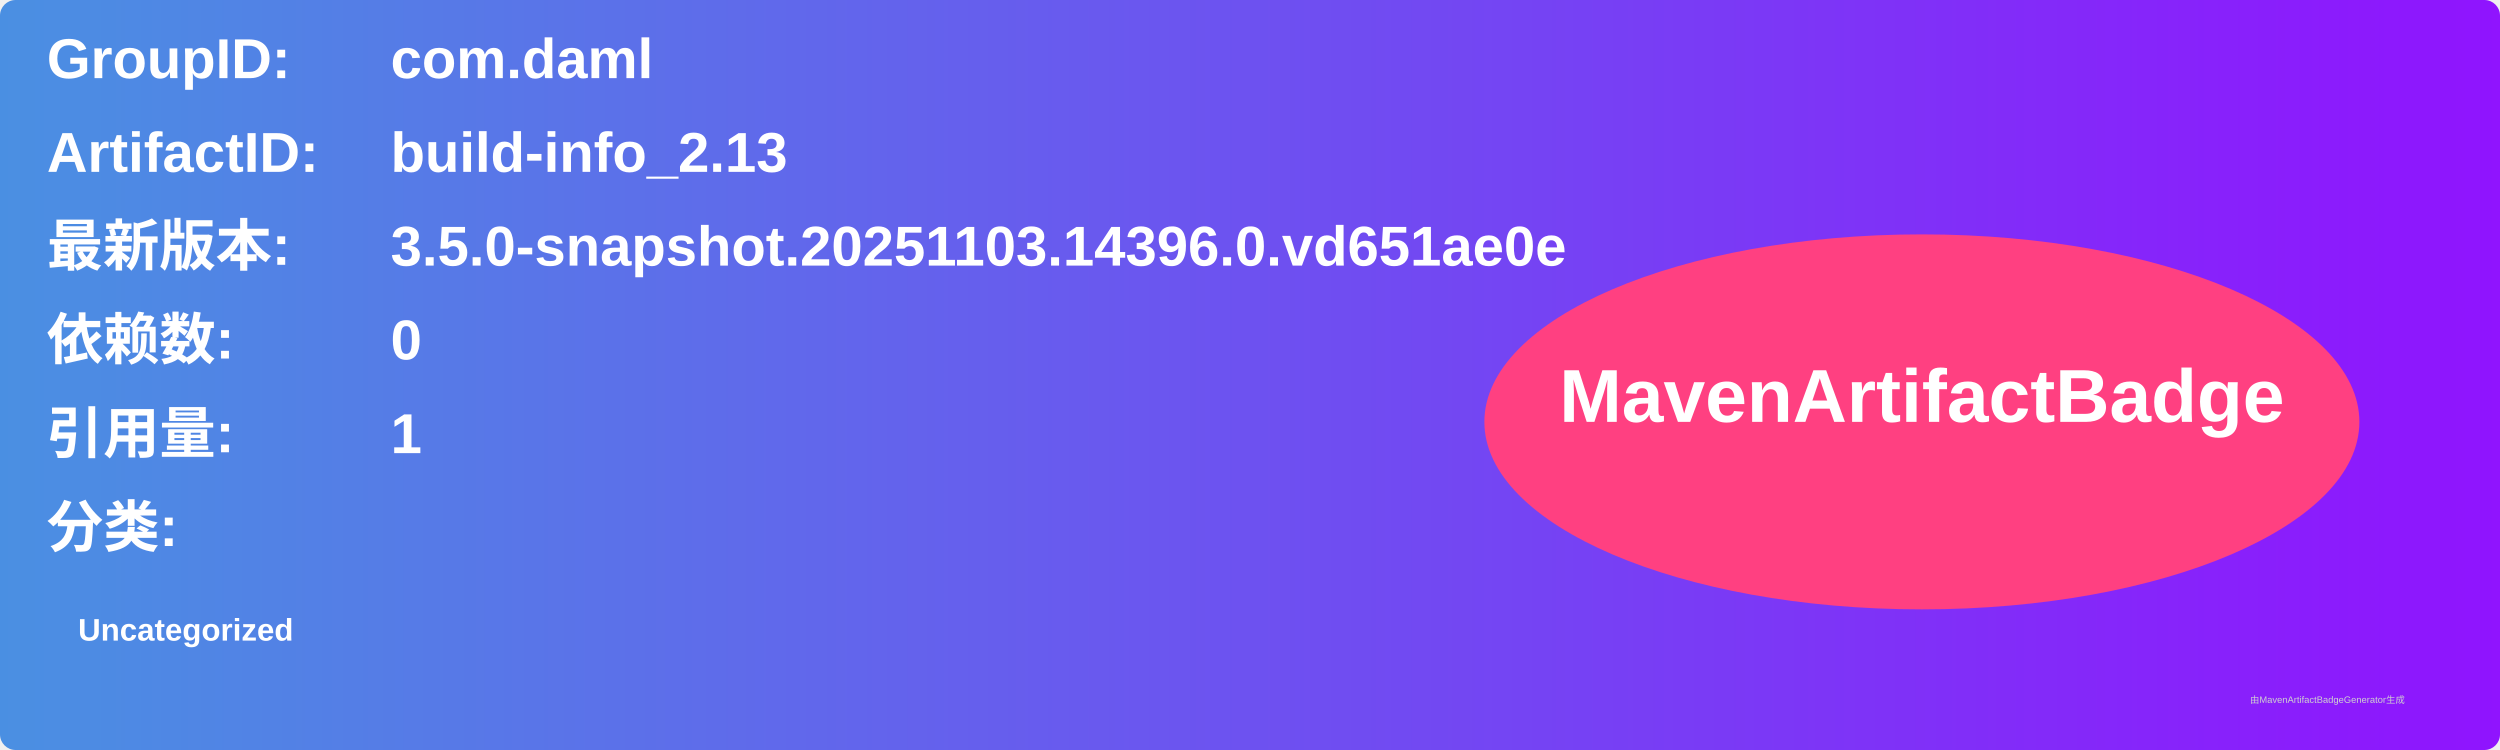
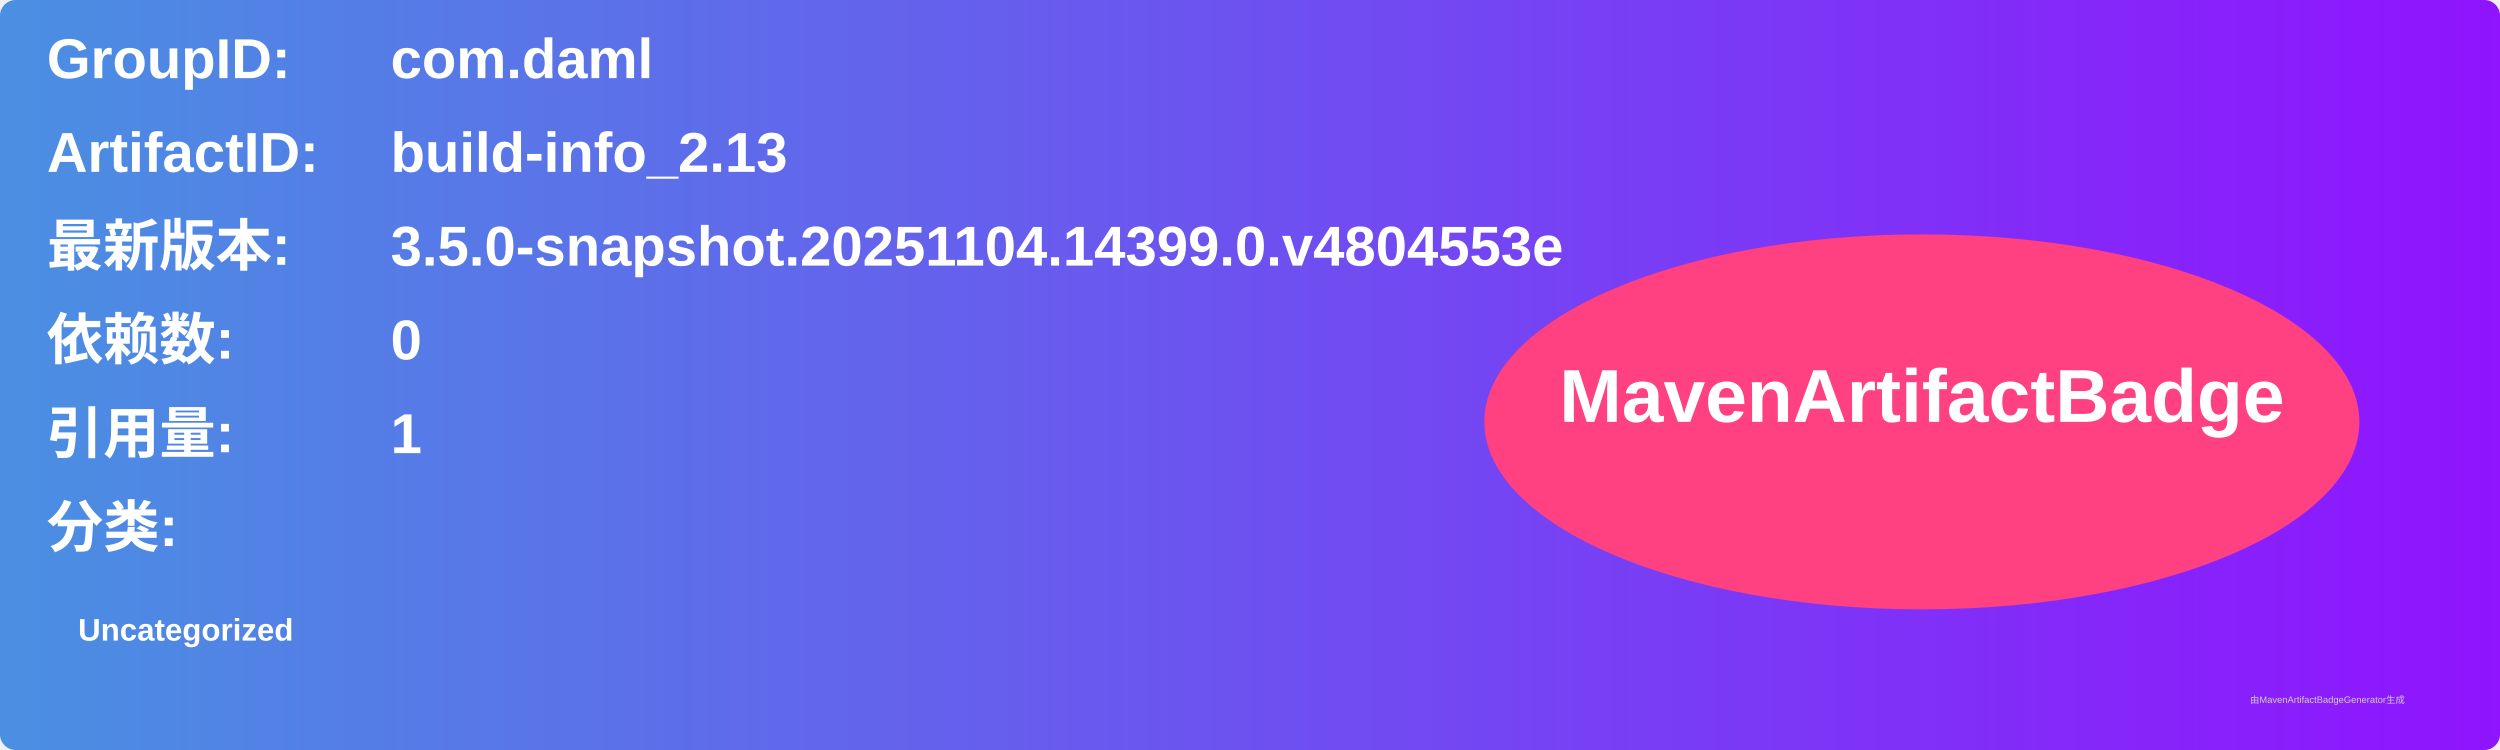
<svg xmlns="http://www.w3.org/2000/svg" width="800" height="240" viewBox="0 0 800 240">
  <linearGradient id="grad" x1="0%" y1="0%" x2="100%" y2="0%">
    <stop offset="0%" stop-color="#4a90e2" />
    <stop offset="100%" stop-color="#9013fe" />
  </linearGradient>
  <rect width="100%" height="100%" rx="5" ry="5" fill="url(#grad)" />
  <g transform="translate(15, 15)">
    <text x="0" y="10" font-family="Arial" font-size="18" fill="white" font-weight="bold" width="260">GroupID:</text>
    <text x="110" y="10" font-family="Arial" font-size="18" fill="white" font-weight="bold" width="460">com.daml</text>
    <text x="0" y="40" font-family="Arial" font-size="18" fill="white" font-weight="bold" width="260">ArtifactID:</text>
    <text x="110" y="40" font-family="Arial" font-size="18" fill="white" font-weight="bold" width="460">build-info_2.13</text>
    <text x="0" y="70" font-family="Arial" font-size="18" fill="white" font-weight="bold">最新版本:</text>
    <text x="110" y="70" font-family="Arial" font-size="18" fill="white" font-weight="bold">
-       <tspan font-weight="bold">3.5.0-snapshot.20251103.14396.0.vd651ae0e</tspan>
+       <tspan font-weight="bold">3.5.0-snapshot.20251104.14399.0.v4804553e</tspan>
    </text>
    <text x="0" y="100" font-family="Arial" font-size="18" fill="white" font-weight="bold">依赖数: </text>
    <text x="110" y="100" font-family="Arial" font-size="18" fill="white">
      <tspan font-weight="bold">0</tspan>
    </text>
    <text x="0" y="130" font-family="Arial" font-size="18" fill="white" font-weight="bold">引用量: </text>
    <text x="110" y="130" font-family="Arial" font-size="18" fill="white">
      <tspan font-weight="bold">1</tspan>
    </text>
    <text x="0" y="160" font-family="Arial" font-size="18" fill="white" font-weight="bold">分类:</text>
    <text x="10" y="190" font-family="Arial" font-size="10" fill="white">
      <tspan font-weight="bold">Uncategorized</tspan>
    </text>
    <ellipse cx="600" cy="120" rx="140" ry="60" fill="#ff4081" />
    <text x="600" y="120" text-anchor="middle" font-family="Arial" font-size="24" fill="white" font-weight="bold">MavenArtifactBadge</text>
  </g>
  <text x="720" y="225" font-family="Arial" font-size="3" fill="#d0d0d0">由MavenArtifactBadgeGenerator生成</text>
</svg>
